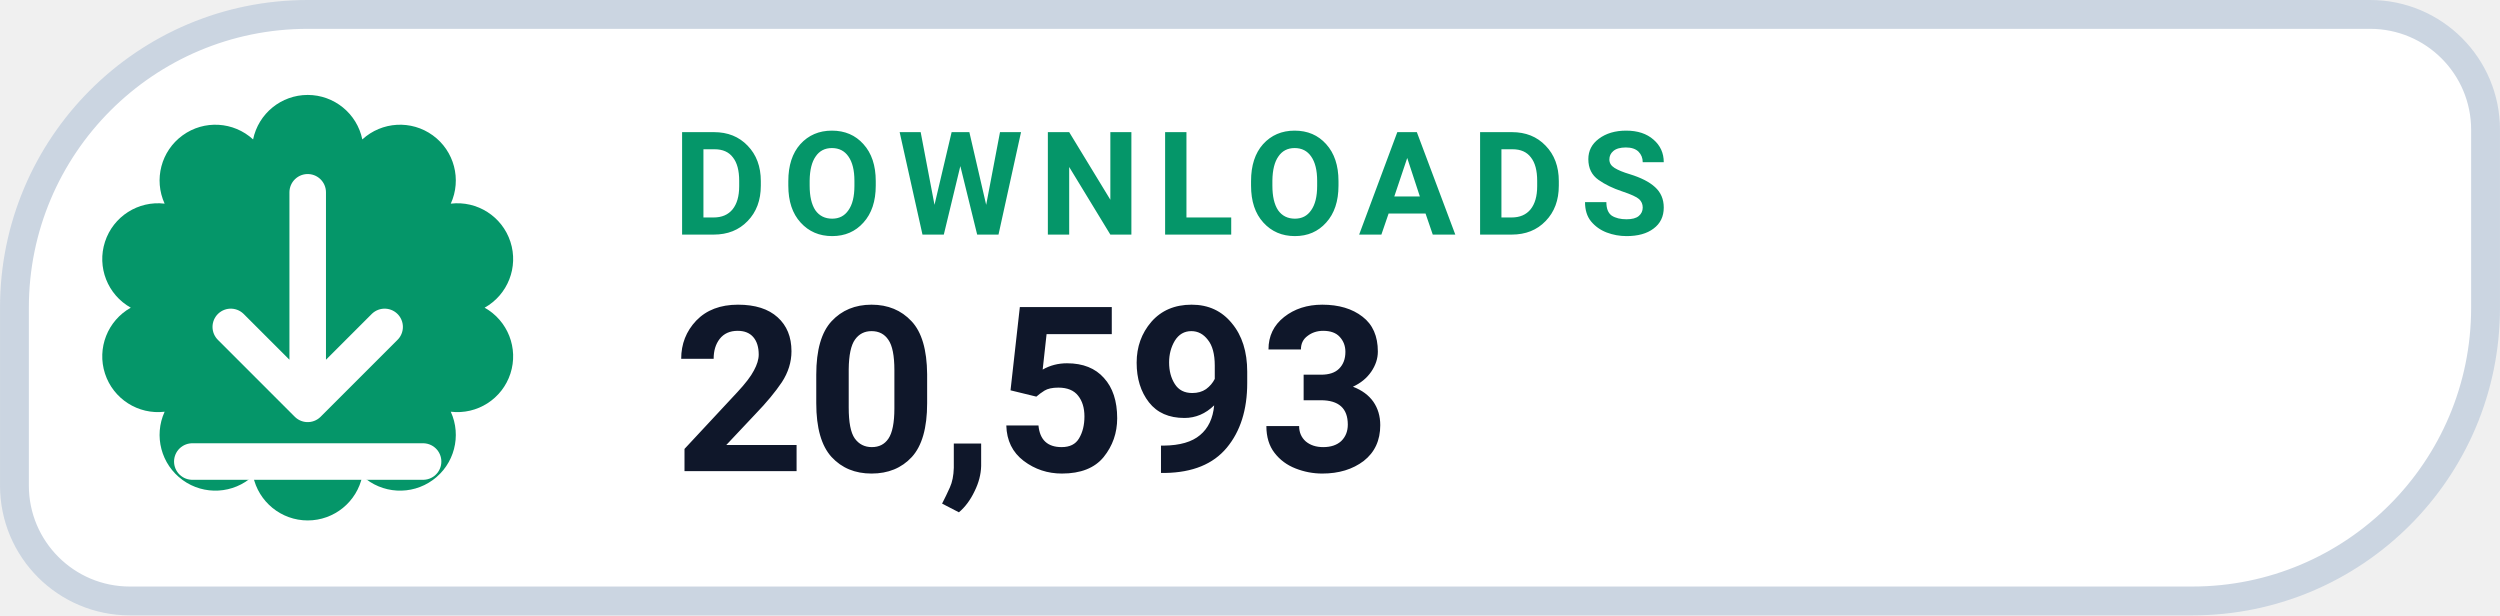
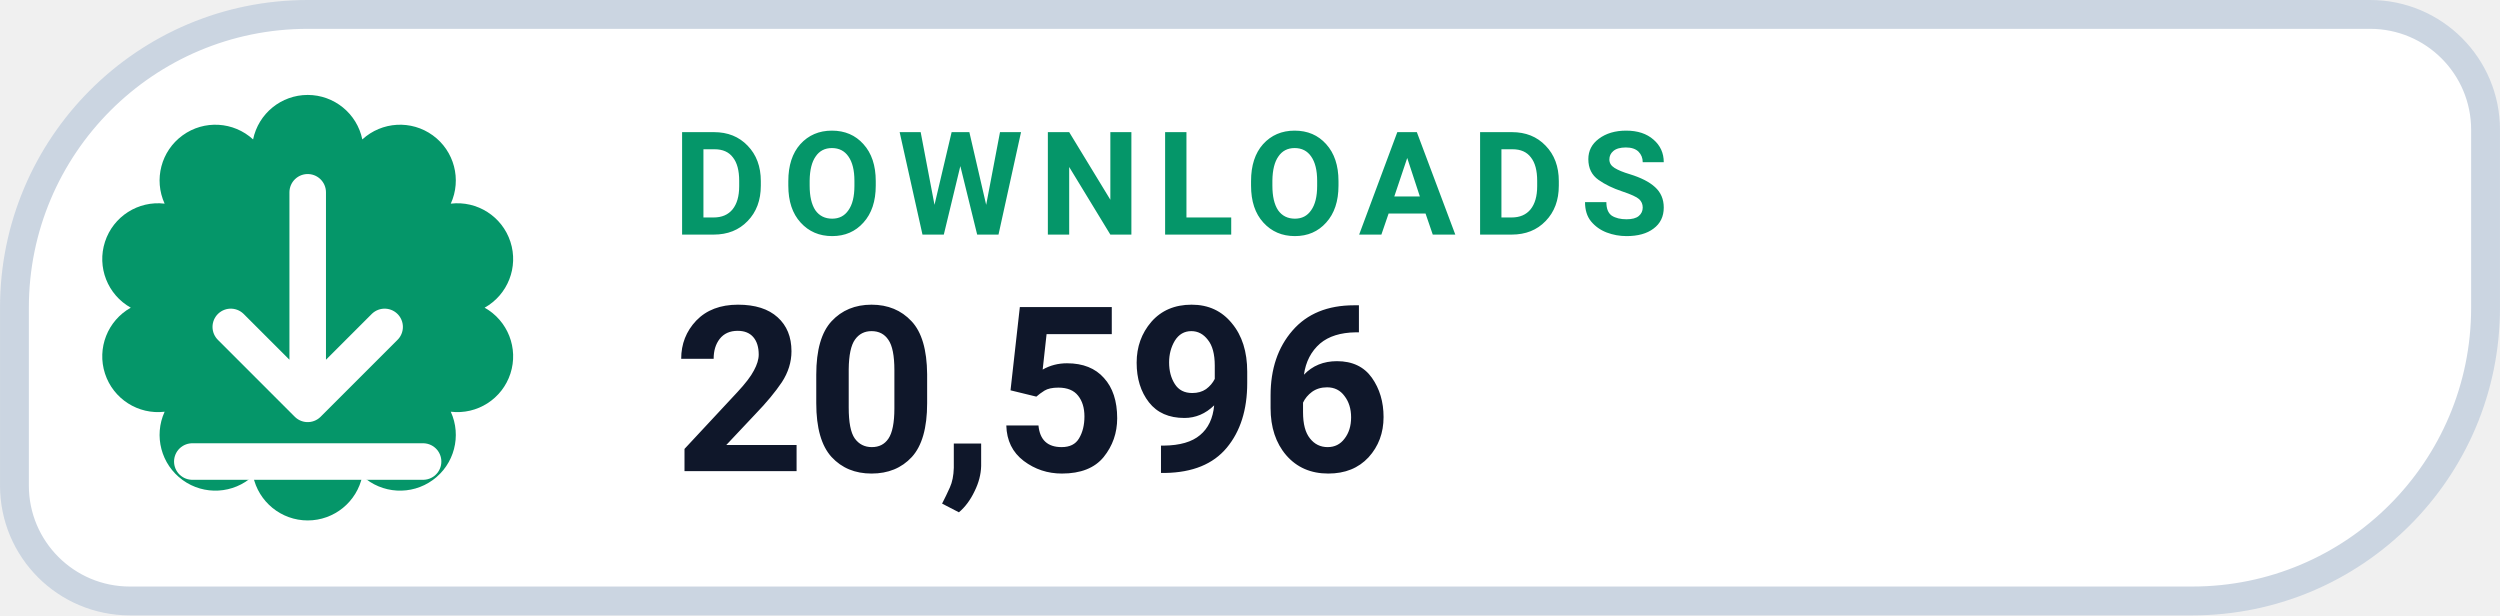
- <svg xmlns="http://www.w3.org/2000/svg" width="126" height="31.015" viewBox="0 0 130 32" role="img" aria-label="DOWNLOADS 20,593">
+ <svg xmlns="http://www.w3.org/2000/svg" width="126" height="31.015" viewBox="0 0 130 32" role="img" aria-label="DOWNLOADS 20,596">
  <path d="M 16.00 0.75 H 123.25 A 6.00 6.00 0 0 1 129.25 6.75 V 16.00 A 15.25 15.25 0 0 1 114.00 31.25 H 6.75 A 6.00 6.00 0 0 1 0.75 25.25 V 16.00 A 15.25 15.25 0 0 1 16.00 0.75 Z" fill="#FFFFFF" stroke="#CBD5E1" stroke-width="1.5" />
  <path d="M 13.16 7.25 A 2.90 2.90 0 0 1 18.84 7.25 A 2.90 2.90 0 0 1 23.44 10.59 A 2.90 2.90 0 0 1 25.20 16.00 A 2.90 2.90 0 0 1 23.44 21.41 A 2.90 2.90 0 0 1 18.84 24.75 A 2.90 2.90 0 0 1 13.16 24.75 A 2.90 2.90 0 0 1 8.56 21.41 A 2.90 2.90 0 0 1 6.80 16.00 A 2.90 2.90 0 0 1 8.56 10.59 A 2.90 2.90 0 0 1 13.16 7.25 Z" fill="#059669" />
  <g transform="translate(16 16)" style="color:#FFFFFF;">
    <path d="M0 -6 v11 m0 0 l4 -4 m-4 4 l-4 -4 M-6 8 h12" fill="none" stroke="currentColor" stroke-width="1.9" stroke-linecap="round" stroke-linejoin="round" />
  </g>
  <text x="35" y="12.2" fill="#059669" font-family="-apple-system,BlinkMacSystemFont,'Segoe UI',Roboto,Helvetica,Arial,sans-serif" font-size="7.5" font-weight="700" letter-spacing=".8">DOWNLOADS</text>
-   <text x="35" y="24.5" fill="#0F172A" font-family="-apple-system,BlinkMacSystemFont,'Segoe UI',Roboto,Helvetica,Arial,sans-serif" font-size="12" font-weight="750">20,593</text>
+   <text x="35" y="24.5" fill="#0F172A" font-family="-apple-system,BlinkMacSystemFont,'Segoe UI',Roboto,Helvetica,Arial,sans-serif" font-size="12" font-weight="750">20,596</text>
</svg>
